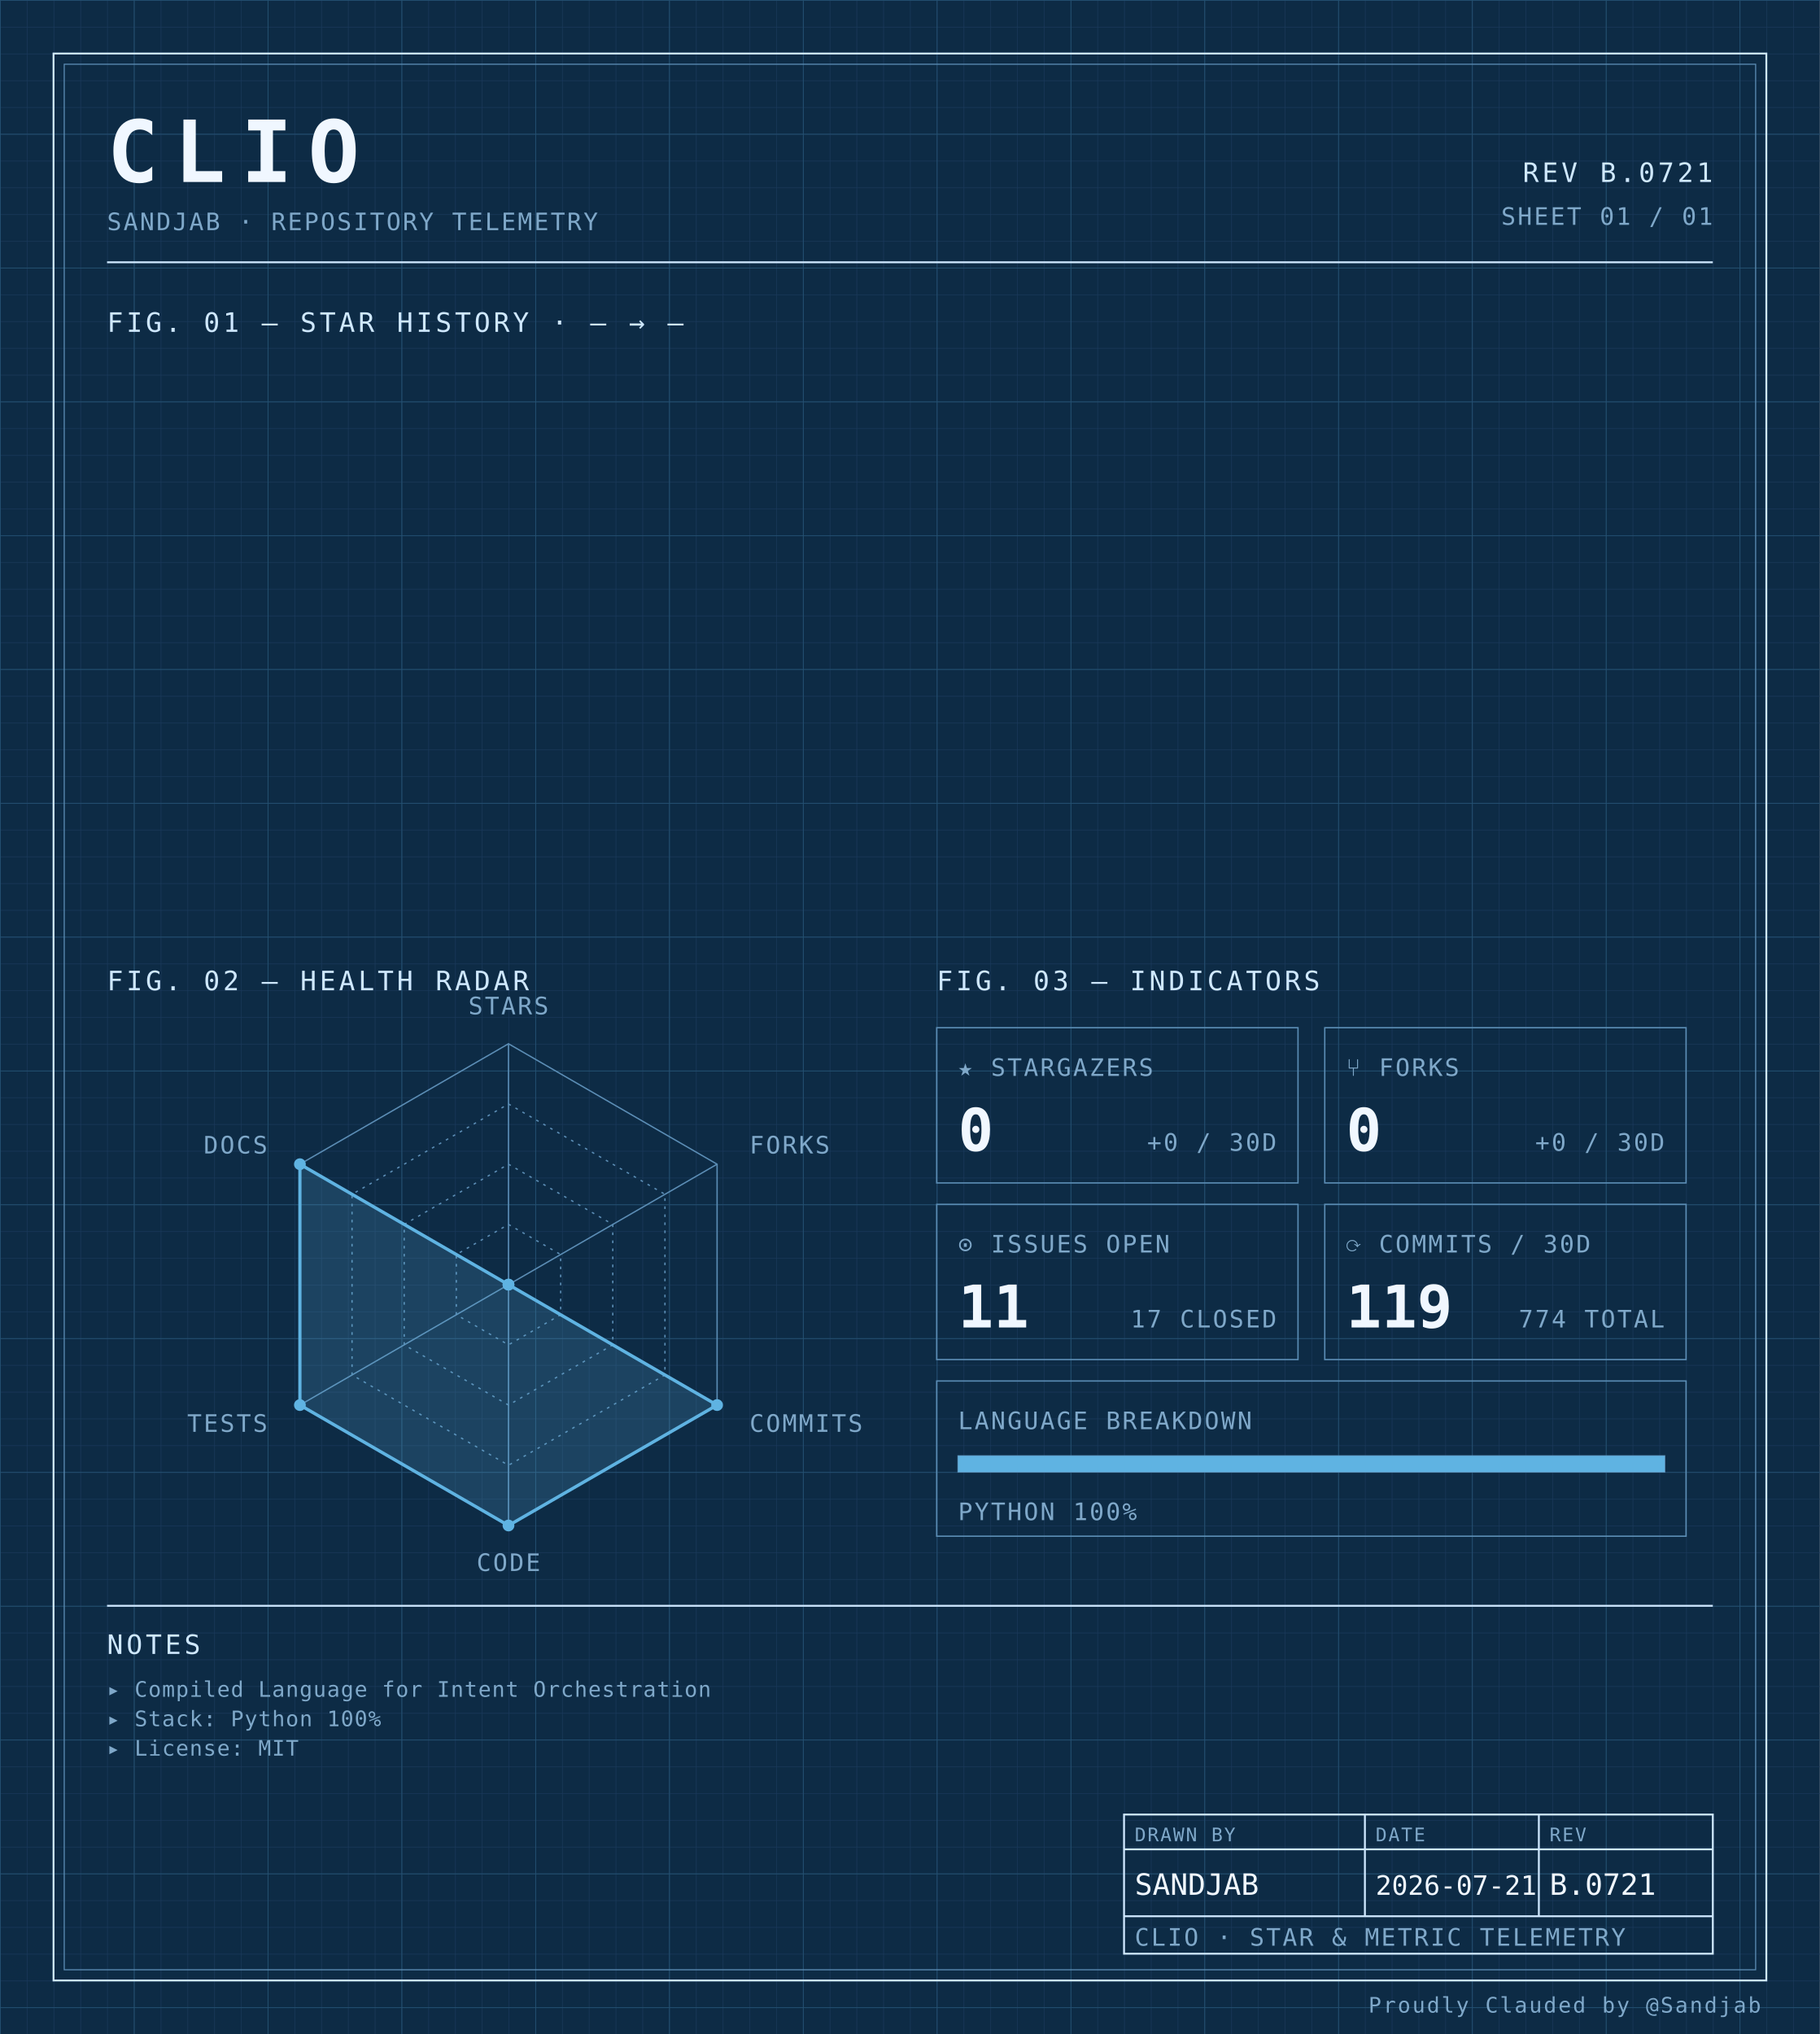
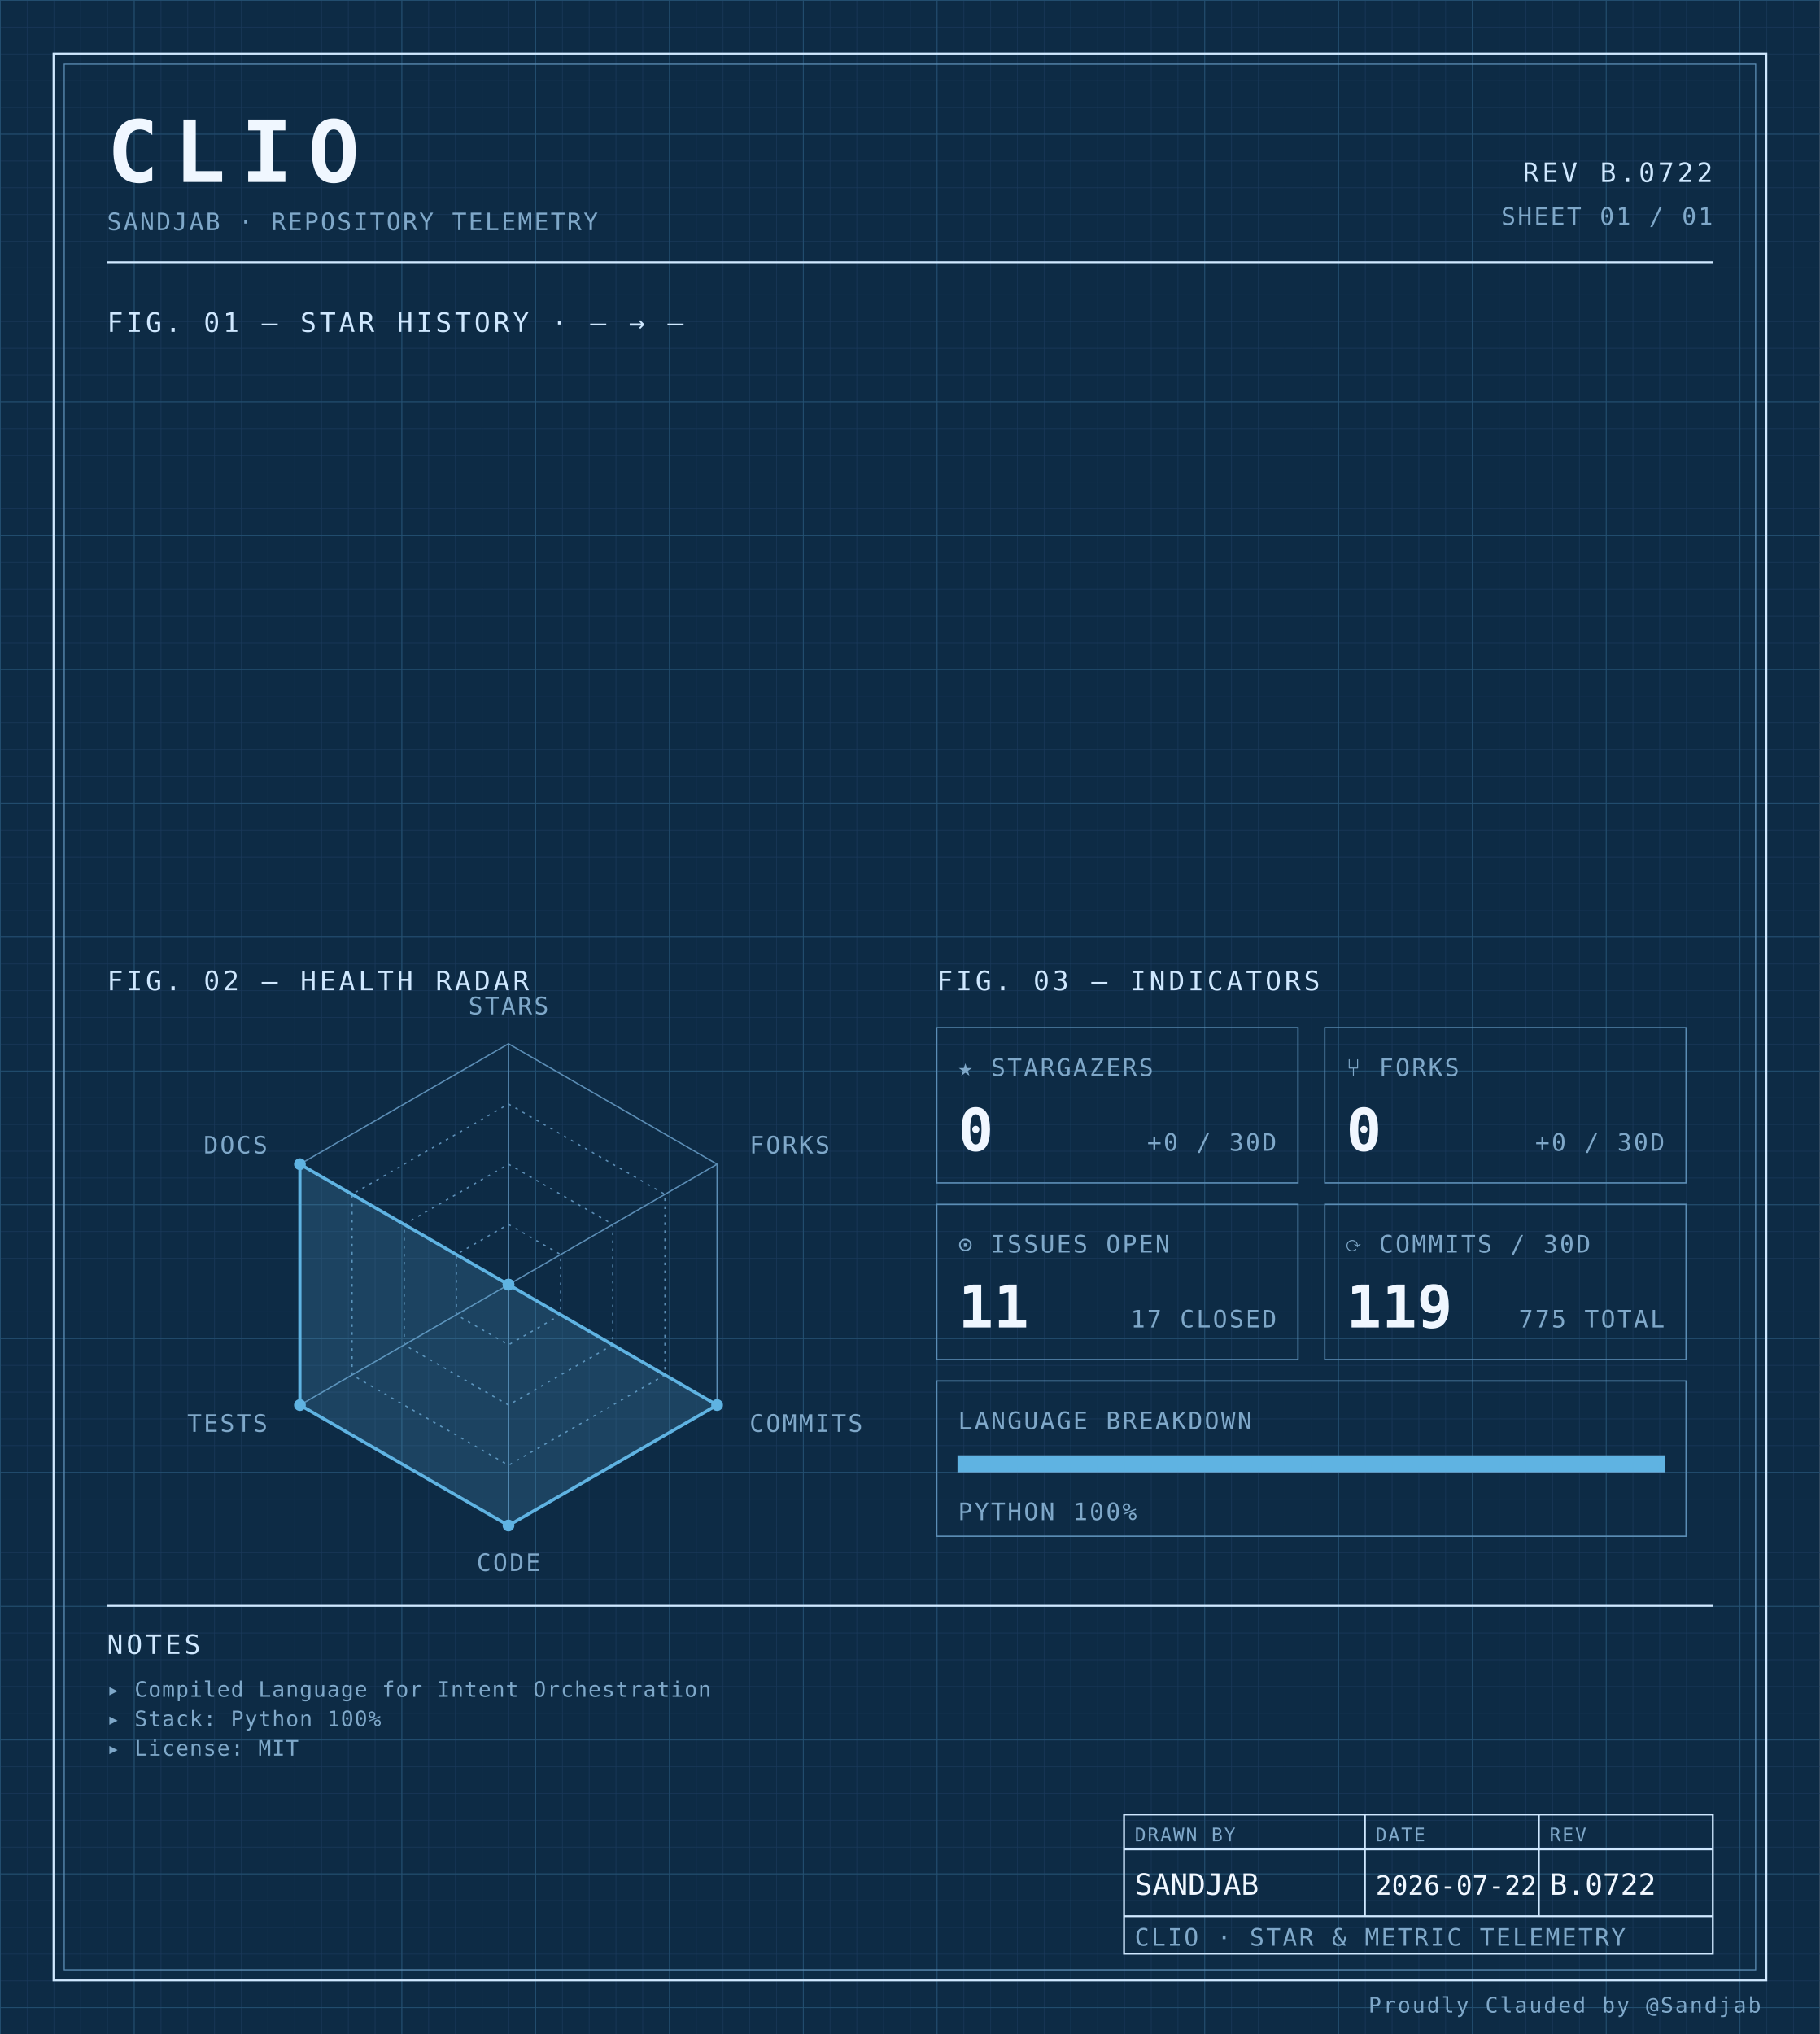
<svg xmlns="http://www.w3.org/2000/svg" width="100%" viewBox="0 0 680 760" role="img">
  <defs>
    <pattern id="grid-fine" width="10" height="10" patternUnits="userSpaceOnUse">
      <path d="M10 0H0V10" fill="none" stroke="#1a3a5c" stroke-width="0.4" />
    </pattern>
    <pattern id="grid-major" width="50" height="50" patternUnits="userSpaceOnUse">
      <path d="M50 0H0V50" fill="none" stroke="#245273" stroke-width="0.5" />
    </pattern>
  </defs>
  <rect x="0" y="0" width="680" height="760" fill="#0d2b45" />
  <rect x="0" y="0" width="680" height="760" fill="url(#grid-fine)" />
  <rect x="0" y="0" width="680" height="760" fill="url(#grid-major)" />
  <rect x="20" y="20" width="640" height="720" fill="none" stroke="#cfe8ff" stroke-width="0.7" />
  <rect x="24" y="24" width="632" height="712" fill="none" stroke="#5b8db5" stroke-width="0.4" />
  <text x="40" y="68" font-family="ui-monospace, 'SF Mono', 'JetBrains Mono', 'Cascadia Code', Consolas, monospace" font-size="32" font-weight="700" fill="#f0f7ff" text-anchor="start" letter-spacing="0.18em">CLIO</text>
  <text x="40" y="86" font-family="ui-monospace, 'SF Mono', 'JetBrains Mono', 'Cascadia Code', Consolas, monospace" font-size="9" font-weight="400" fill="#7fa8c9" text-anchor="start" letter-spacing="0.08em">SANDJAB · REPOSITORY TELEMETRY</text>
-   <text x="640" y="68" font-family="ui-monospace, 'SF Mono', 'JetBrains Mono', 'Cascadia Code', Consolas, monospace" font-size="10" font-weight="400" fill="#cfe8ff" text-anchor="end" letter-spacing="0.12em">REV B.0721</text>
+   <text x="640" y="68" font-family="ui-monospace, 'SF Mono', 'JetBrains Mono', 'Cascadia Code', Consolas, monospace" font-size="10" font-weight="400" fill="#cfe8ff" text-anchor="end" letter-spacing="0.12em">REV B.0722</text>
  <text x="640" y="84" font-family="ui-monospace, 'SF Mono', 'JetBrains Mono', 'Cascadia Code', Consolas, monospace" font-size="9" font-weight="400" fill="#7fa8c9" text-anchor="end" letter-spacing="0.08em">SHEET 01 / 01</text>
  <line x1="40" y1="98" x2="640" y2="98" stroke="#cfe8ff" stroke-width="0.7" />
  <text x="40" y="124" font-family="ui-monospace, 'SF Mono', 'JetBrains Mono', 'Cascadia Code', Consolas, monospace" font-size="10" font-weight="400" fill="#cfe8ff" text-anchor="start" letter-spacing="0.12em">FIG. 01 — STAR HISTORY · — → —</text>
  <text x="40" y="370" font-family="ui-monospace, 'SF Mono', 'JetBrains Mono', 'Cascadia Code', Consolas, monospace" font-size="10" font-weight="400" fill="#cfe8ff" text-anchor="start" letter-spacing="0.12em">FIG. 02 — HEALTH RADAR</text>
  <g transform="translate(190 480)">
    <polygon points="0.00,-90.00 77.94,-45.00 77.94,45.00 0.00,90.00 -77.94,45.00 -77.94,-45.00" fill="none" stroke="#5b8db5" stroke-width="0.5" />
    <polygon points="0.00,-67.50 58.46,-33.75 58.46,33.75 0.00,67.50 -58.46,33.75 -58.46,-33.75" fill="none" stroke="#5b8db5" stroke-width="0.5" stroke-dasharray="1,2" />
    <polygon points="0.00,-45.00 38.97,-22.50 38.97,22.50 0.00,45.00 -38.97,22.50 -38.97,-22.50" fill="none" stroke="#5b8db5" stroke-width="0.5" stroke-dasharray="1,2" />
    <polygon points="0.00,-22.50 19.49,-11.25 19.49,11.25 0.00,22.50 -19.49,11.25 -19.49,-11.25" fill="none" stroke="#5b8db5" stroke-width="0.5" stroke-dasharray="1,2" />
    <line x1="0" y1="0" x2="0.00" y2="-90.00" stroke="#5b8db5" stroke-width="0.5" />
    <line x1="0" y1="0" x2="77.94" y2="-45.00" stroke="#5b8db5" stroke-width="0.5" />
    <line x1="0" y1="0" x2="77.94" y2="45.00" stroke="#5b8db5" stroke-width="0.5" />
    <line x1="0" y1="0" x2="0.00" y2="90.00" stroke="#5b8db5" stroke-width="0.5" />
    <line x1="0" y1="0" x2="-77.94" y2="45.00" stroke="#5b8db5" stroke-width="0.5" />
    <line x1="0" y1="0" x2="-77.94" y2="-45.00" stroke="#5b8db5" stroke-width="0.5" />
    <polygon points="0.00,0.00 0.00,0.00 77.94,45.00 0.00,90.00 -77.94,45.00 -77.94,-45.00" fill="#5fb3e2" fill-opacity="0.18" stroke="#5fb3e2" stroke-width="1.2" />
    <circle cx="0.00" cy="0.00" r="2.2" fill="#5fb3e2" />
    <circle cx="0.00" cy="0.00" r="2.2" fill="#5fb3e2" />
    <circle cx="77.94" cy="45.00" r="2.2" fill="#5fb3e2" />
    <circle cx="0.00" cy="90.00" r="2.2" fill="#5fb3e2" />
    <circle cx="-77.94" cy="45.00" r="2.2" fill="#5fb3e2" />
    <circle cx="-77.94" cy="-45.00" r="2.2" fill="#5fb3e2" />
    <text x="6.3681633555662356e-15" y="-101" font-family="ui-monospace, 'SF Mono', 'JetBrains Mono', 'Cascadia Code', Consolas, monospace" font-size="9" font-weight="400" fill="#7fa8c9" text-anchor="middle" letter-spacing="0.08em">STARS</text>
    <text x="90.067" y="-49" font-family="ui-monospace, 'SF Mono', 'JetBrains Mono', 'Cascadia Code', Consolas, monospace" font-size="9" font-weight="400" fill="#7fa8c9" text-anchor="start" letter-spacing="0.08em">FORKS</text>
    <text x="90.067" y="55" font-family="ui-monospace, 'SF Mono', 'JetBrains Mono', 'Cascadia Code', Consolas, monospace" font-size="9" font-weight="400" fill="#7fa8c9" text-anchor="start" letter-spacing="0.08em">COMMITS</text>
    <text x="6.3681633555662356e-15" y="107" font-family="ui-monospace, 'SF Mono', 'JetBrains Mono', 'Cascadia Code', Consolas, monospace" font-size="9" font-weight="400" fill="#7fa8c9" text-anchor="middle" letter-spacing="0.08em">CODE</text>
    <text x="-90.067" y="55" font-family="ui-monospace, 'SF Mono', 'JetBrains Mono', 'Cascadia Code', Consolas, monospace" font-size="9" font-weight="400" fill="#7fa8c9" text-anchor="end" letter-spacing="0.08em">TESTS</text>
    <text x="-90.067" y="-49" font-family="ui-monospace, 'SF Mono', 'JetBrains Mono', 'Cascadia Code', Consolas, monospace" font-size="9" font-weight="400" fill="#7fa8c9" text-anchor="end" letter-spacing="0.08em">DOCS</text>
  </g>
  <text x="350" y="370" font-family="ui-monospace, 'SF Mono', 'JetBrains Mono', 'Cascadia Code', Consolas, monospace" font-size="10" font-weight="400" fill="#cfe8ff" text-anchor="start" letter-spacing="0.12em">FIG. 03 — INDICATORS</text>
  <rect x="350" y="384" width="135" height="58" fill="none" stroke="#5b8db5" stroke-width="0.5" />
  <text x="358" y="402" font-family="ui-monospace, 'SF Mono', 'JetBrains Mono', 'Cascadia Code', Consolas, monospace" font-size="9" font-weight="400" fill="#7fa8c9" text-anchor="start" letter-spacing="0.08em">★ STARGAZERS</text>
  <text x="358" y="430" font-family="ui-monospace, 'SF Mono', 'JetBrains Mono', 'Cascadia Code', Consolas, monospace" font-size="22" font-weight="700" fill="#f0f7ff" text-anchor="start" letter-spacing="normal">0</text>
  <text x="477" y="430" font-family="ui-monospace, 'SF Mono', 'JetBrains Mono', 'Cascadia Code', Consolas, monospace" font-size="9" font-weight="400" fill="#7fa8c9" text-anchor="end" letter-spacing="0.08em">+0 / 30D</text>
  <rect x="495" y="384" width="135" height="58" fill="none" stroke="#5b8db5" stroke-width="0.5" />
  <text x="503" y="402" font-family="ui-monospace, 'SF Mono', 'JetBrains Mono', 'Cascadia Code', Consolas, monospace" font-size="9" font-weight="400" fill="#7fa8c9" text-anchor="start" letter-spacing="0.08em">⑂ FORKS</text>
  <text x="503" y="430" font-family="ui-monospace, 'SF Mono', 'JetBrains Mono', 'Cascadia Code', Consolas, monospace" font-size="22" font-weight="700" fill="#f0f7ff" text-anchor="start" letter-spacing="normal">0</text>
  <text x="622" y="430" font-family="ui-monospace, 'SF Mono', 'JetBrains Mono', 'Cascadia Code', Consolas, monospace" font-size="9" font-weight="400" fill="#7fa8c9" text-anchor="end" letter-spacing="0.08em">+0 / 30D</text>
  <rect x="350" y="450" width="135" height="58" fill="none" stroke="#5b8db5" stroke-width="0.5" />
  <text x="358" y="468" font-family="ui-monospace, 'SF Mono', 'JetBrains Mono', 'Cascadia Code', Consolas, monospace" font-size="9" font-weight="400" fill="#7fa8c9" text-anchor="start" letter-spacing="0.08em">⊙ ISSUES OPEN</text>
  <text x="358" y="496" font-family="ui-monospace, 'SF Mono', 'JetBrains Mono', 'Cascadia Code', Consolas, monospace" font-size="22" font-weight="700" fill="#f0f7ff" text-anchor="start" letter-spacing="normal">11</text>
  <text x="477" y="496" font-family="ui-monospace, 'SF Mono', 'JetBrains Mono', 'Cascadia Code', Consolas, monospace" font-size="9" font-weight="400" fill="#7fa8c9" text-anchor="end" letter-spacing="0.08em">17 CLOSED</text>
  <rect x="495" y="450" width="135" height="58" fill="none" stroke="#5b8db5" stroke-width="0.5" />
  <text x="503" y="468" font-family="ui-monospace, 'SF Mono', 'JetBrains Mono', 'Cascadia Code', Consolas, monospace" font-size="9" font-weight="400" fill="#7fa8c9" text-anchor="start" letter-spacing="0.08em">⟳ COMMITS / 30D</text>
  <text x="503" y="496" font-family="ui-monospace, 'SF Mono', 'JetBrains Mono', 'Cascadia Code', Consolas, monospace" font-size="22" font-weight="700" fill="#f0f7ff" text-anchor="start" letter-spacing="normal">119</text>
-   <text x="622" y="496" font-family="ui-monospace, 'SF Mono', 'JetBrains Mono', 'Cascadia Code', Consolas, monospace" font-size="9" font-weight="400" fill="#7fa8c9" text-anchor="end" letter-spacing="0.08em">774 TOTAL</text>
+   <text x="622" y="496" font-family="ui-monospace, 'SF Mono', 'JetBrains Mono', 'Cascadia Code', Consolas, monospace" font-size="9" font-weight="400" fill="#7fa8c9" text-anchor="end" letter-spacing="0.08em">775 TOTAL</text>
  <rect x="350" y="516" width="280" height="58" fill="none" stroke="#5b8db5" stroke-width="0.5" />
  <text x="358" y="534" font-family="ui-monospace, 'SF Mono', 'JetBrains Mono', 'Cascadia Code', Consolas, monospace" font-size="9" font-weight="400" fill="#7fa8c9" text-anchor="start" letter-spacing="0.08em">LANGUAGE BREAKDOWN</text>
  <rect x="358" y="544" width="264" height="6" fill="none" stroke="#5b8db5" stroke-width="0.5" />
  <rect x="358" y="544" width="264.00" height="6" fill="#5fb3e2" />
  <text x="358" y="568" font-family="ui-monospace, 'SF Mono', 'JetBrains Mono', 'Cascadia Code', Consolas, monospace" font-size="9" font-weight="400" fill="#7fa8c9" text-anchor="start" letter-spacing="0.08em">PYTHON 100%</text>
  <line x1="40" y1="600" x2="640" y2="600" stroke="#cfe8ff" stroke-width="0.7" />
  <text x="40" y="618" font-family="ui-monospace, 'SF Mono', 'JetBrains Mono', 'Cascadia Code', Consolas, monospace" font-size="10" font-weight="400" fill="#cfe8ff" text-anchor="start" letter-spacing="0.12em">NOTES</text>
  <text x="40" y="634" font-family="ui-monospace, 'SF Mono', 'JetBrains Mono', 'Cascadia Code', Consolas, monospace" font-size="8" font-weight="400" fill="#7fa8c9" text-anchor="start" letter-spacing="0.04em">▸ Compiled Language for Intent Orchestration</text>
  <text x="40" y="645" font-family="ui-monospace, 'SF Mono', 'JetBrains Mono', 'Cascadia Code', Consolas, monospace" font-size="8" font-weight="400" fill="#7fa8c9" text-anchor="start" letter-spacing="0.04em">▸ Stack: Python 100%</text>
  <text x="40" y="656" font-family="ui-monospace, 'SF Mono', 'JetBrains Mono', 'Cascadia Code', Consolas, monospace" font-size="8" font-weight="400" fill="#7fa8c9" text-anchor="start" letter-spacing="0.04em">▸ License: MIT</text>
  <rect x="420" y="678" width="220" height="52" fill="none" stroke="#cfe8ff" stroke-width="0.7" />
  <line x1="420" y1="691" x2="640" y2="691" stroke="#cfe8ff" stroke-width="0.7" />
  <line x1="420" y1="716" x2="640" y2="716" stroke="#cfe8ff" stroke-width="0.7" />
  <line x1="510" y1="678" x2="510" y2="716" stroke="#cfe8ff" stroke-width="0.7" />
  <line x1="575" y1="678" x2="575" y2="716" stroke="#cfe8ff" stroke-width="0.7" />
  <text x="424" y="688" font-family="ui-monospace, 'SF Mono', 'JetBrains Mono', 'Cascadia Code', Consolas, monospace" font-size="7" font-weight="400" fill="#7fa8c9" text-anchor="start" letter-spacing="0.08em">DRAWN BY</text>
  <text x="514" y="688" font-family="ui-monospace, 'SF Mono', 'JetBrains Mono', 'Cascadia Code', Consolas, monospace" font-size="7" font-weight="400" fill="#7fa8c9" text-anchor="start" letter-spacing="0.08em">DATE</text>
  <text x="579" y="688" font-family="ui-monospace, 'SF Mono', 'JetBrains Mono', 'Cascadia Code', Consolas, monospace" font-size="7" font-weight="400" fill="#7fa8c9" text-anchor="start" letter-spacing="0.08em">REV</text>
  <text x="424" y="708" font-family="ui-monospace, 'SF Mono', 'JetBrains Mono', 'Cascadia Code', Consolas, monospace" font-size="11" font-weight="400" fill="#f0f7ff" text-anchor="start" letter-spacing="normal">SANDJAB</text>
-   <text x="514" y="708" font-family="ui-monospace, 'SF Mono', 'JetBrains Mono', 'Cascadia Code', Consolas, monospace" font-size="10" font-weight="400" fill="#f0f7ff" text-anchor="start" letter-spacing="normal">2026-07-21</text>
-   <text x="579" y="708" font-family="ui-monospace, 'SF Mono', 'JetBrains Mono', 'Cascadia Code', Consolas, monospace" font-size="11" font-weight="400" fill="#f0f7ff" text-anchor="start" letter-spacing="normal">B.0721</text>
+   <text x="514" y="708" font-family="ui-monospace, 'SF Mono', 'JetBrains Mono', 'Cascadia Code', Consolas, monospace" font-size="10" font-weight="400" fill="#f0f7ff" text-anchor="start" letter-spacing="normal">2026-07-22</text>
+   <text x="579" y="708" font-family="ui-monospace, 'SF Mono', 'JetBrains Mono', 'Cascadia Code', Consolas, monospace" font-size="11" font-weight="400" fill="#f0f7ff" text-anchor="start" letter-spacing="normal">B.0722</text>
  <text x="424" y="727" font-family="ui-monospace, 'SF Mono', 'JetBrains Mono', 'Cascadia Code', Consolas, monospace" font-size="9" font-weight="400" fill="#7fa8c9" text-anchor="start" letter-spacing="0.08em">CLIO · STAR &amp; METRIC TELEMETRY</text>
  <text x="658" y="752" font-family="ui-monospace, 'SF Mono', 'JetBrains Mono', 'Cascadia Code', Consolas, monospace" font-size="8" font-weight="400" fill="#7fa8c9" text-anchor="end" letter-spacing="0.08em">Proudly Clauded by @Sandjab</text>
</svg>
